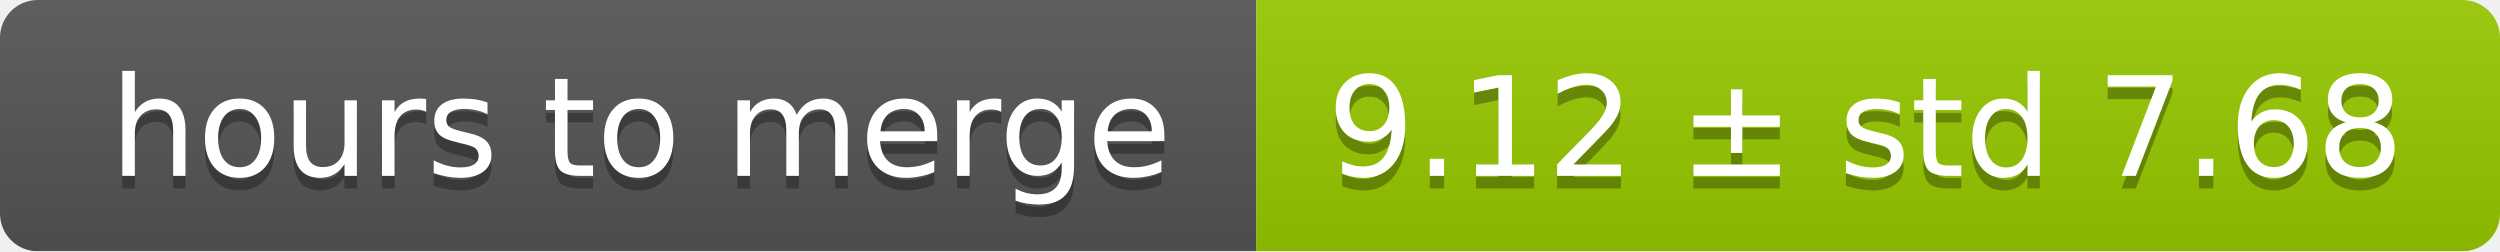
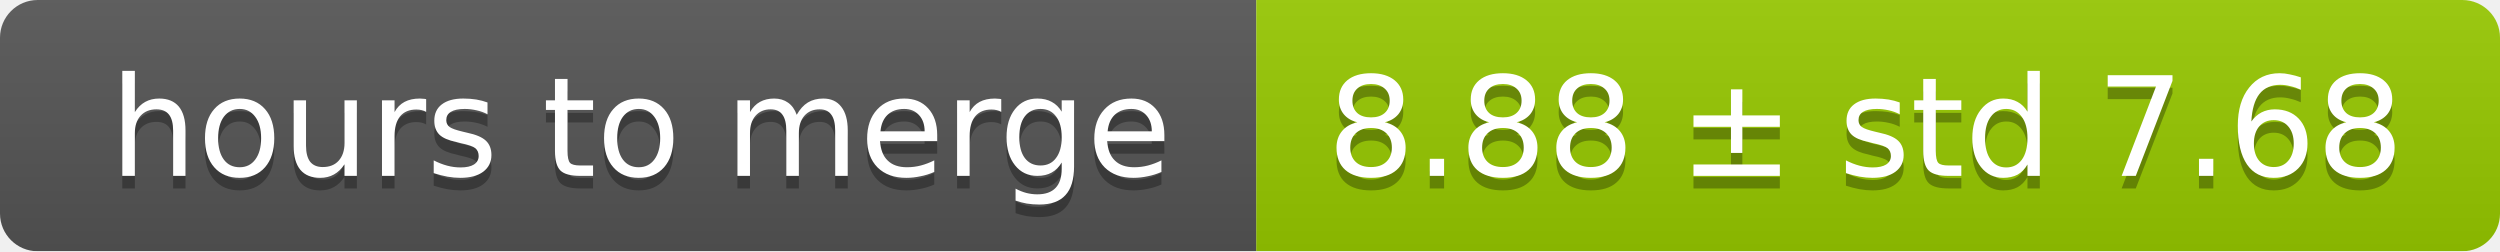
<svg xmlns="http://www.w3.org/2000/svg" width="199" height="20">
  <linearGradient id="smooth" x2="0" y2="100%">
    <stop offset="0" stop-color="#bbb" stop-opacity=".1" />
    <stop offset="1" stop-opacity=".1" />
  </linearGradient>
  <mask id="round">
    <rect width="199" height="20" rx="3" fill="#fff" />
  </mask>
  <g mask="url(#round)">
    <rect width="100" height="20" fill="#555" />
    <rect x="100" width="99" height="20" fill="#97ca00" />
    <rect width="199" height="20" fill="url(#smooth)" />
  </g>
  <g fill="#fff" text-anchor="middle" font-family="DejaVu Sans,Verdana,Geneva,sans-serif" font-size="11">
    <text x="51" y="15" fill="#010101" fill-opacity=".3">hours to merge</text>
    <text x="51" y="14">hours to merge</text>
-     <text x="148.5" y="15" fill="#010101" fill-opacity=".3">9.12 ± std 7.68</text>
-     <text x="148.5" y="14">9.12 ± std 7.68</text>
+     <text x="148.5" y="15" fill="#010101" fill-opacity=".3">8.88 ± std 7.68</text>
+     <text x="148.5" y="14">8.88 ± std 7.68</text>
  </g>
</svg>
